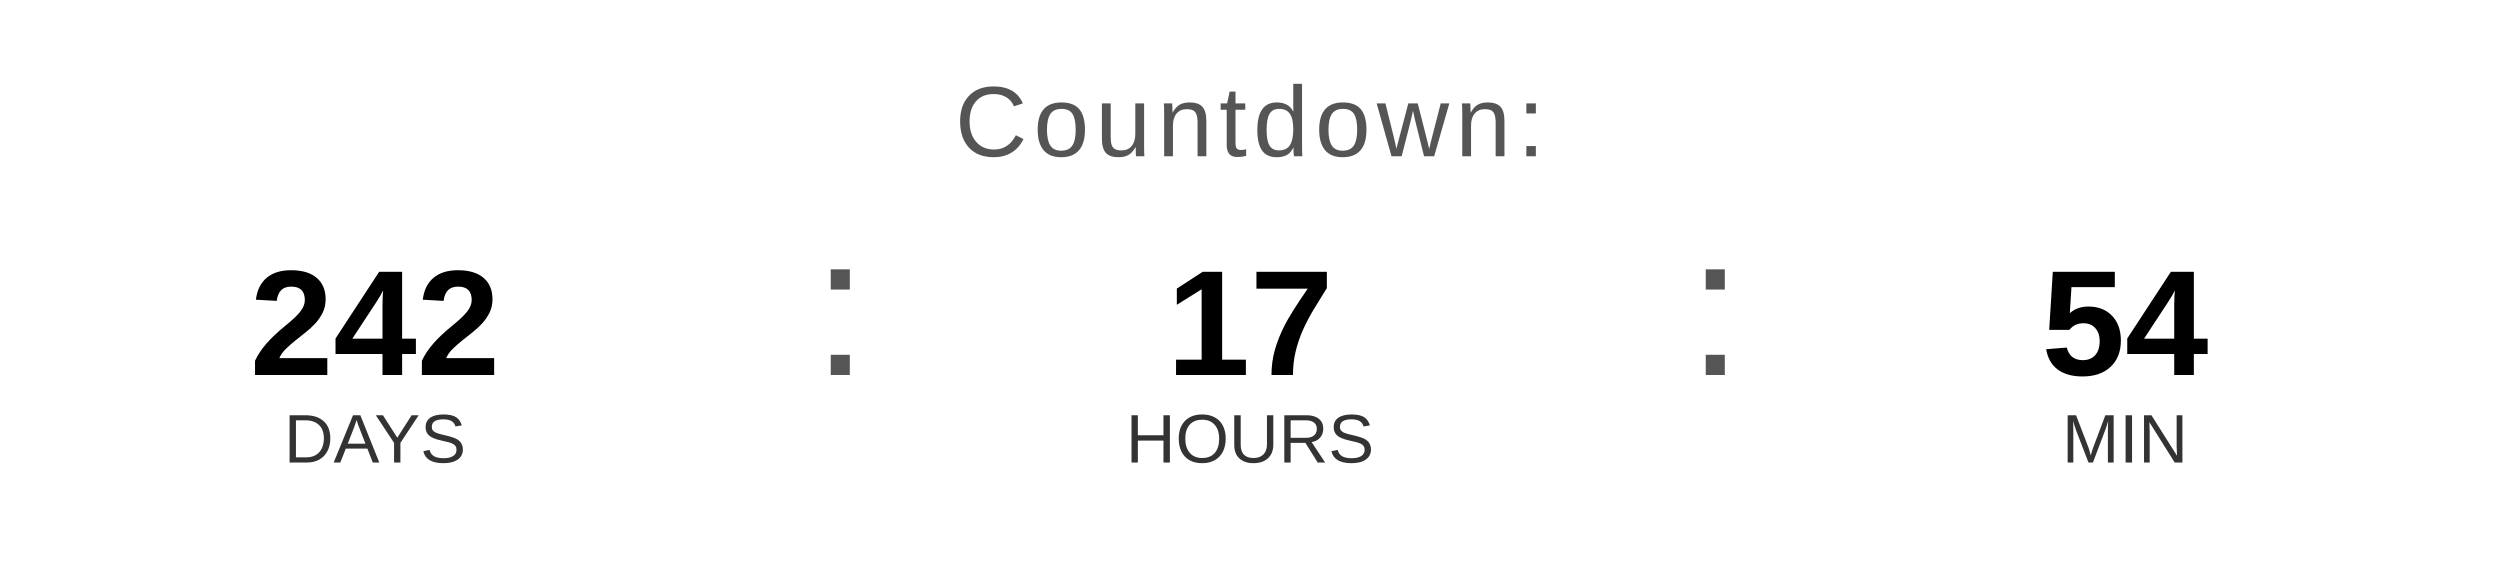
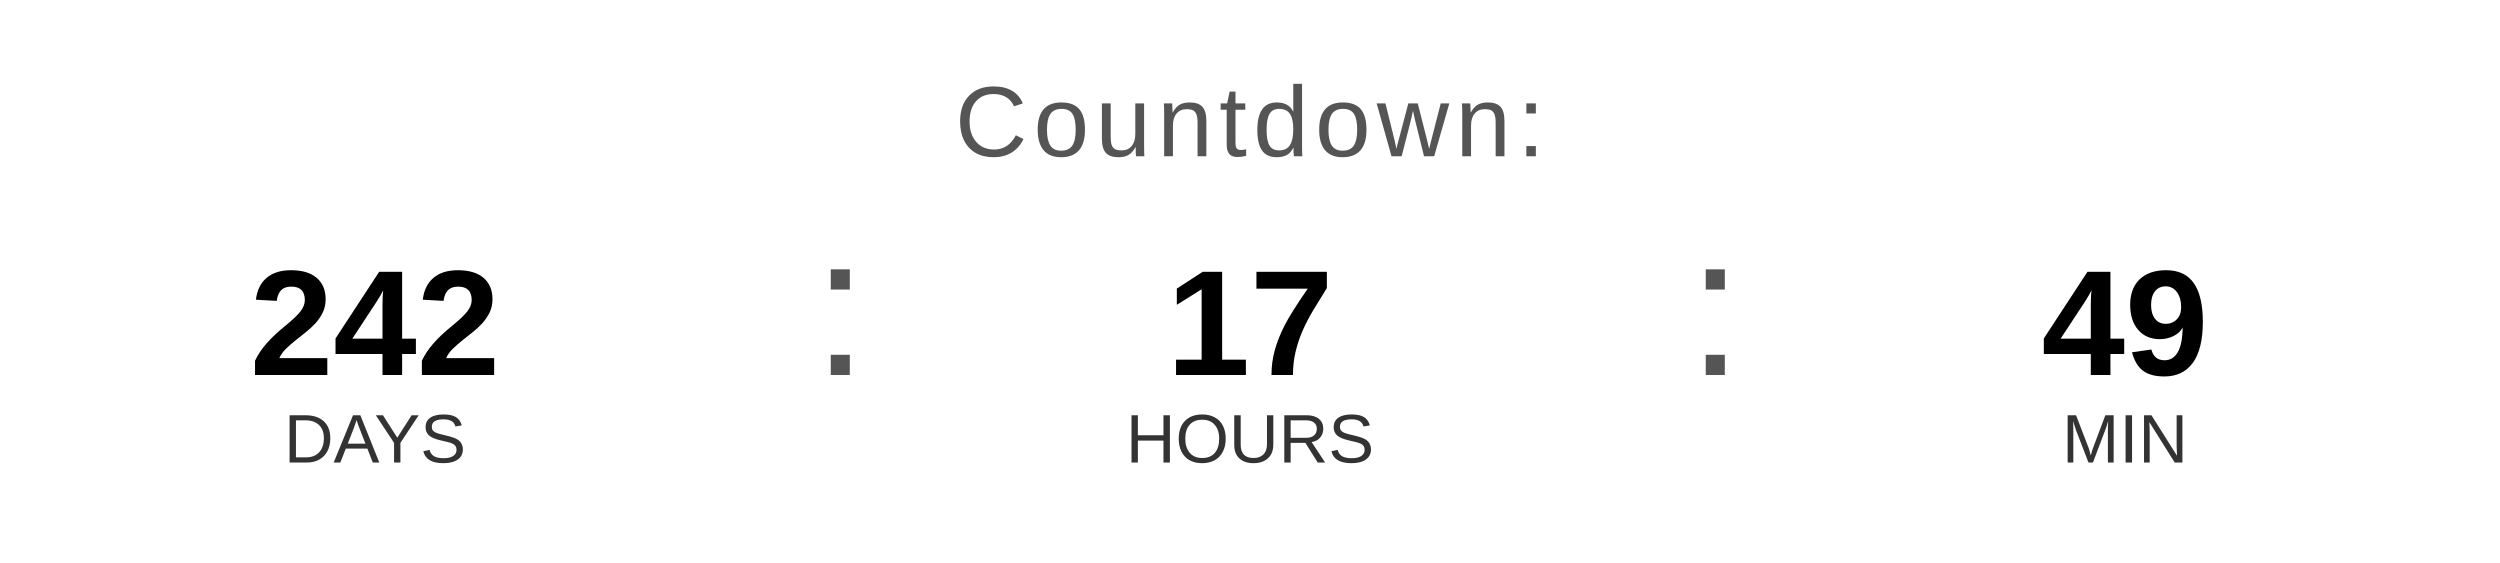
<svg xmlns="http://www.w3.org/2000/svg" width="400" height="90" viewBox="0 0 400 90">
  <text x="200" y="25" font-family="Arial, Helvetica, sans-serif" font-size="16" fill="#555555" text-anchor="middle" letter-spacing="1">
    Countdown:
  </text>
  <text x="60" y="60" font-family="Arial, Helvetica, sans-serif" font-size="24" font-weight="bold" fill="#000000" text-anchor="middle">242</text>
  <text x="60" y="74" font-family="Arial, Helvetica, sans-serif" font-size="11" fill="#333333" text-anchor="middle">DAYS</text>
  <text x="130" y="60" font-family="Arial, sans-serif" font-size="32" fill="#555555">:</text>
  <text x="200" y="60" font-family="Arial, Helvetica, sans-serif" font-size="24" font-weight="bold" fill="#000000" text-anchor="middle">17</text>
  <text x="200" y="74" font-family="Arial, Helvetica, sans-serif" font-size="11" fill="#333333" text-anchor="middle">HOURS</text>
  <text x="270" y="60" font-family="Arial, sans-serif" font-size="32" fill="#555555">:</text>
-   <text x="340" y="60" font-family="Arial, Helvetica, sans-serif" font-size="24" font-weight="bold" fill="#000000" text-anchor="middle">54</text>
+   <text x="340" y="60" font-family="Arial, Helvetica, sans-serif" font-size="24" font-weight="bold" fill="#000000" text-anchor="middle">49</text>
  <text x="340" y="74" font-family="Arial, Helvetica, sans-serif" font-size="11" fill="#333333" text-anchor="middle">MIN</text>
</svg>
